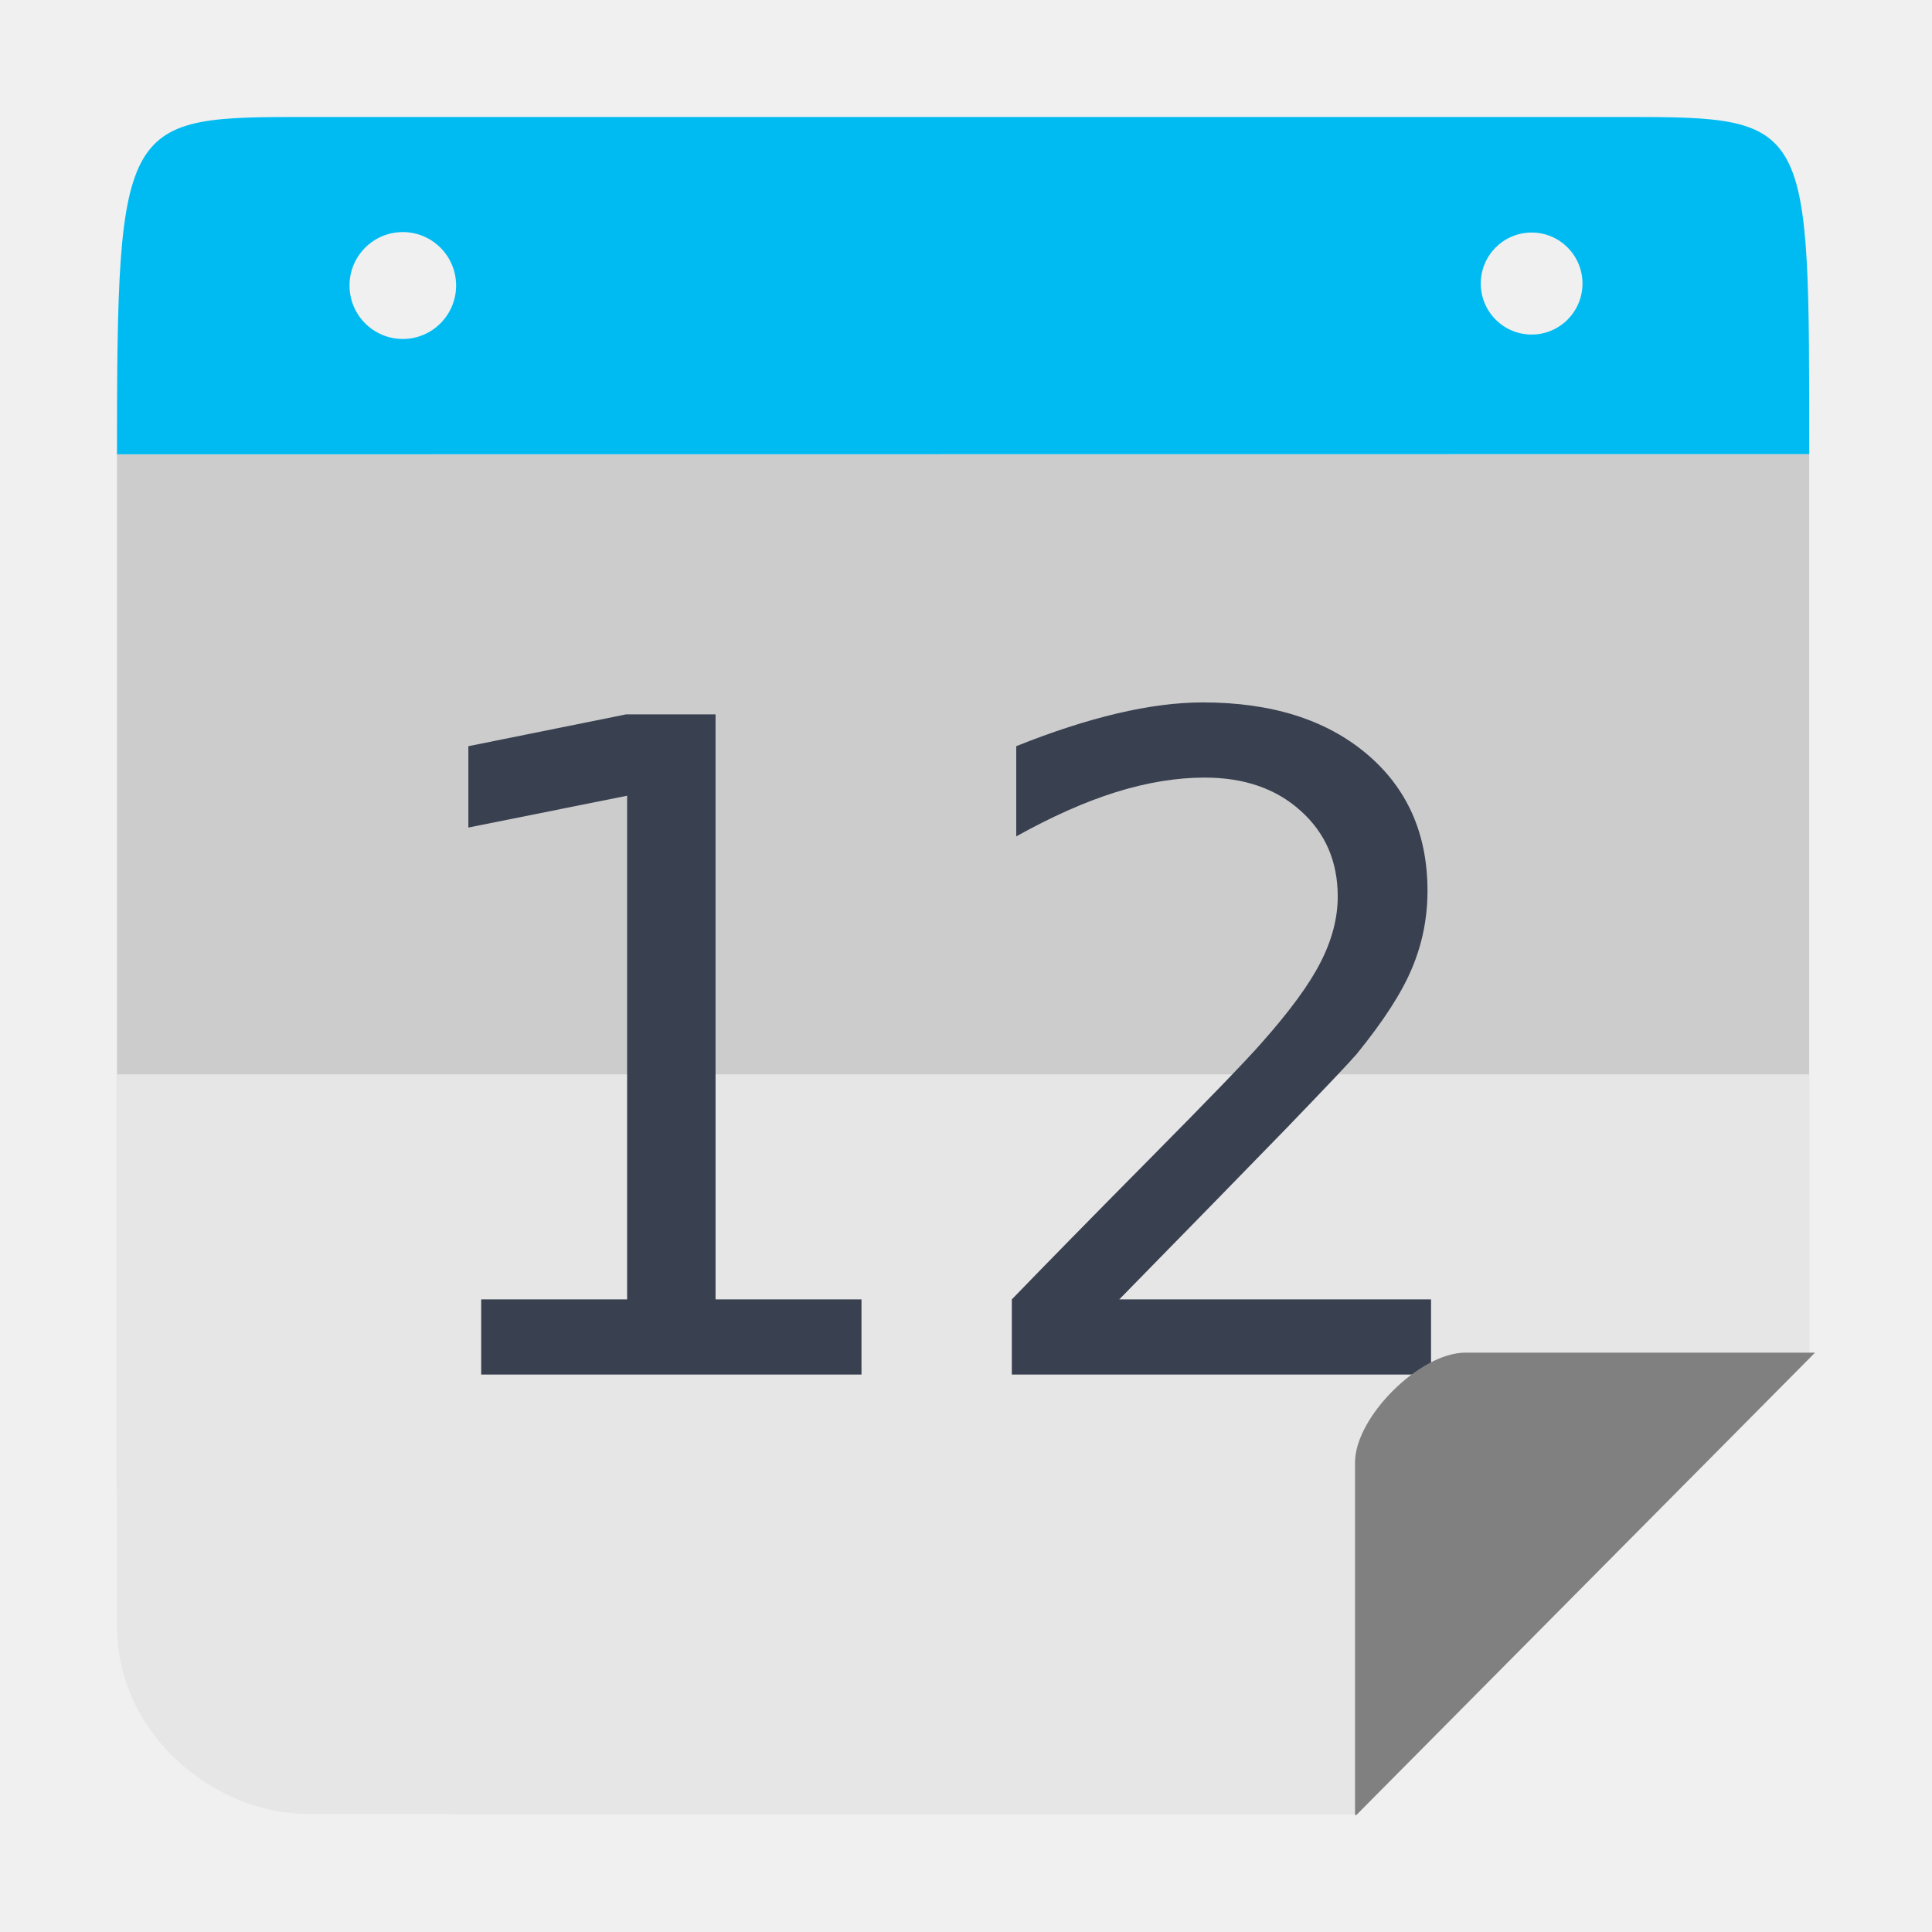
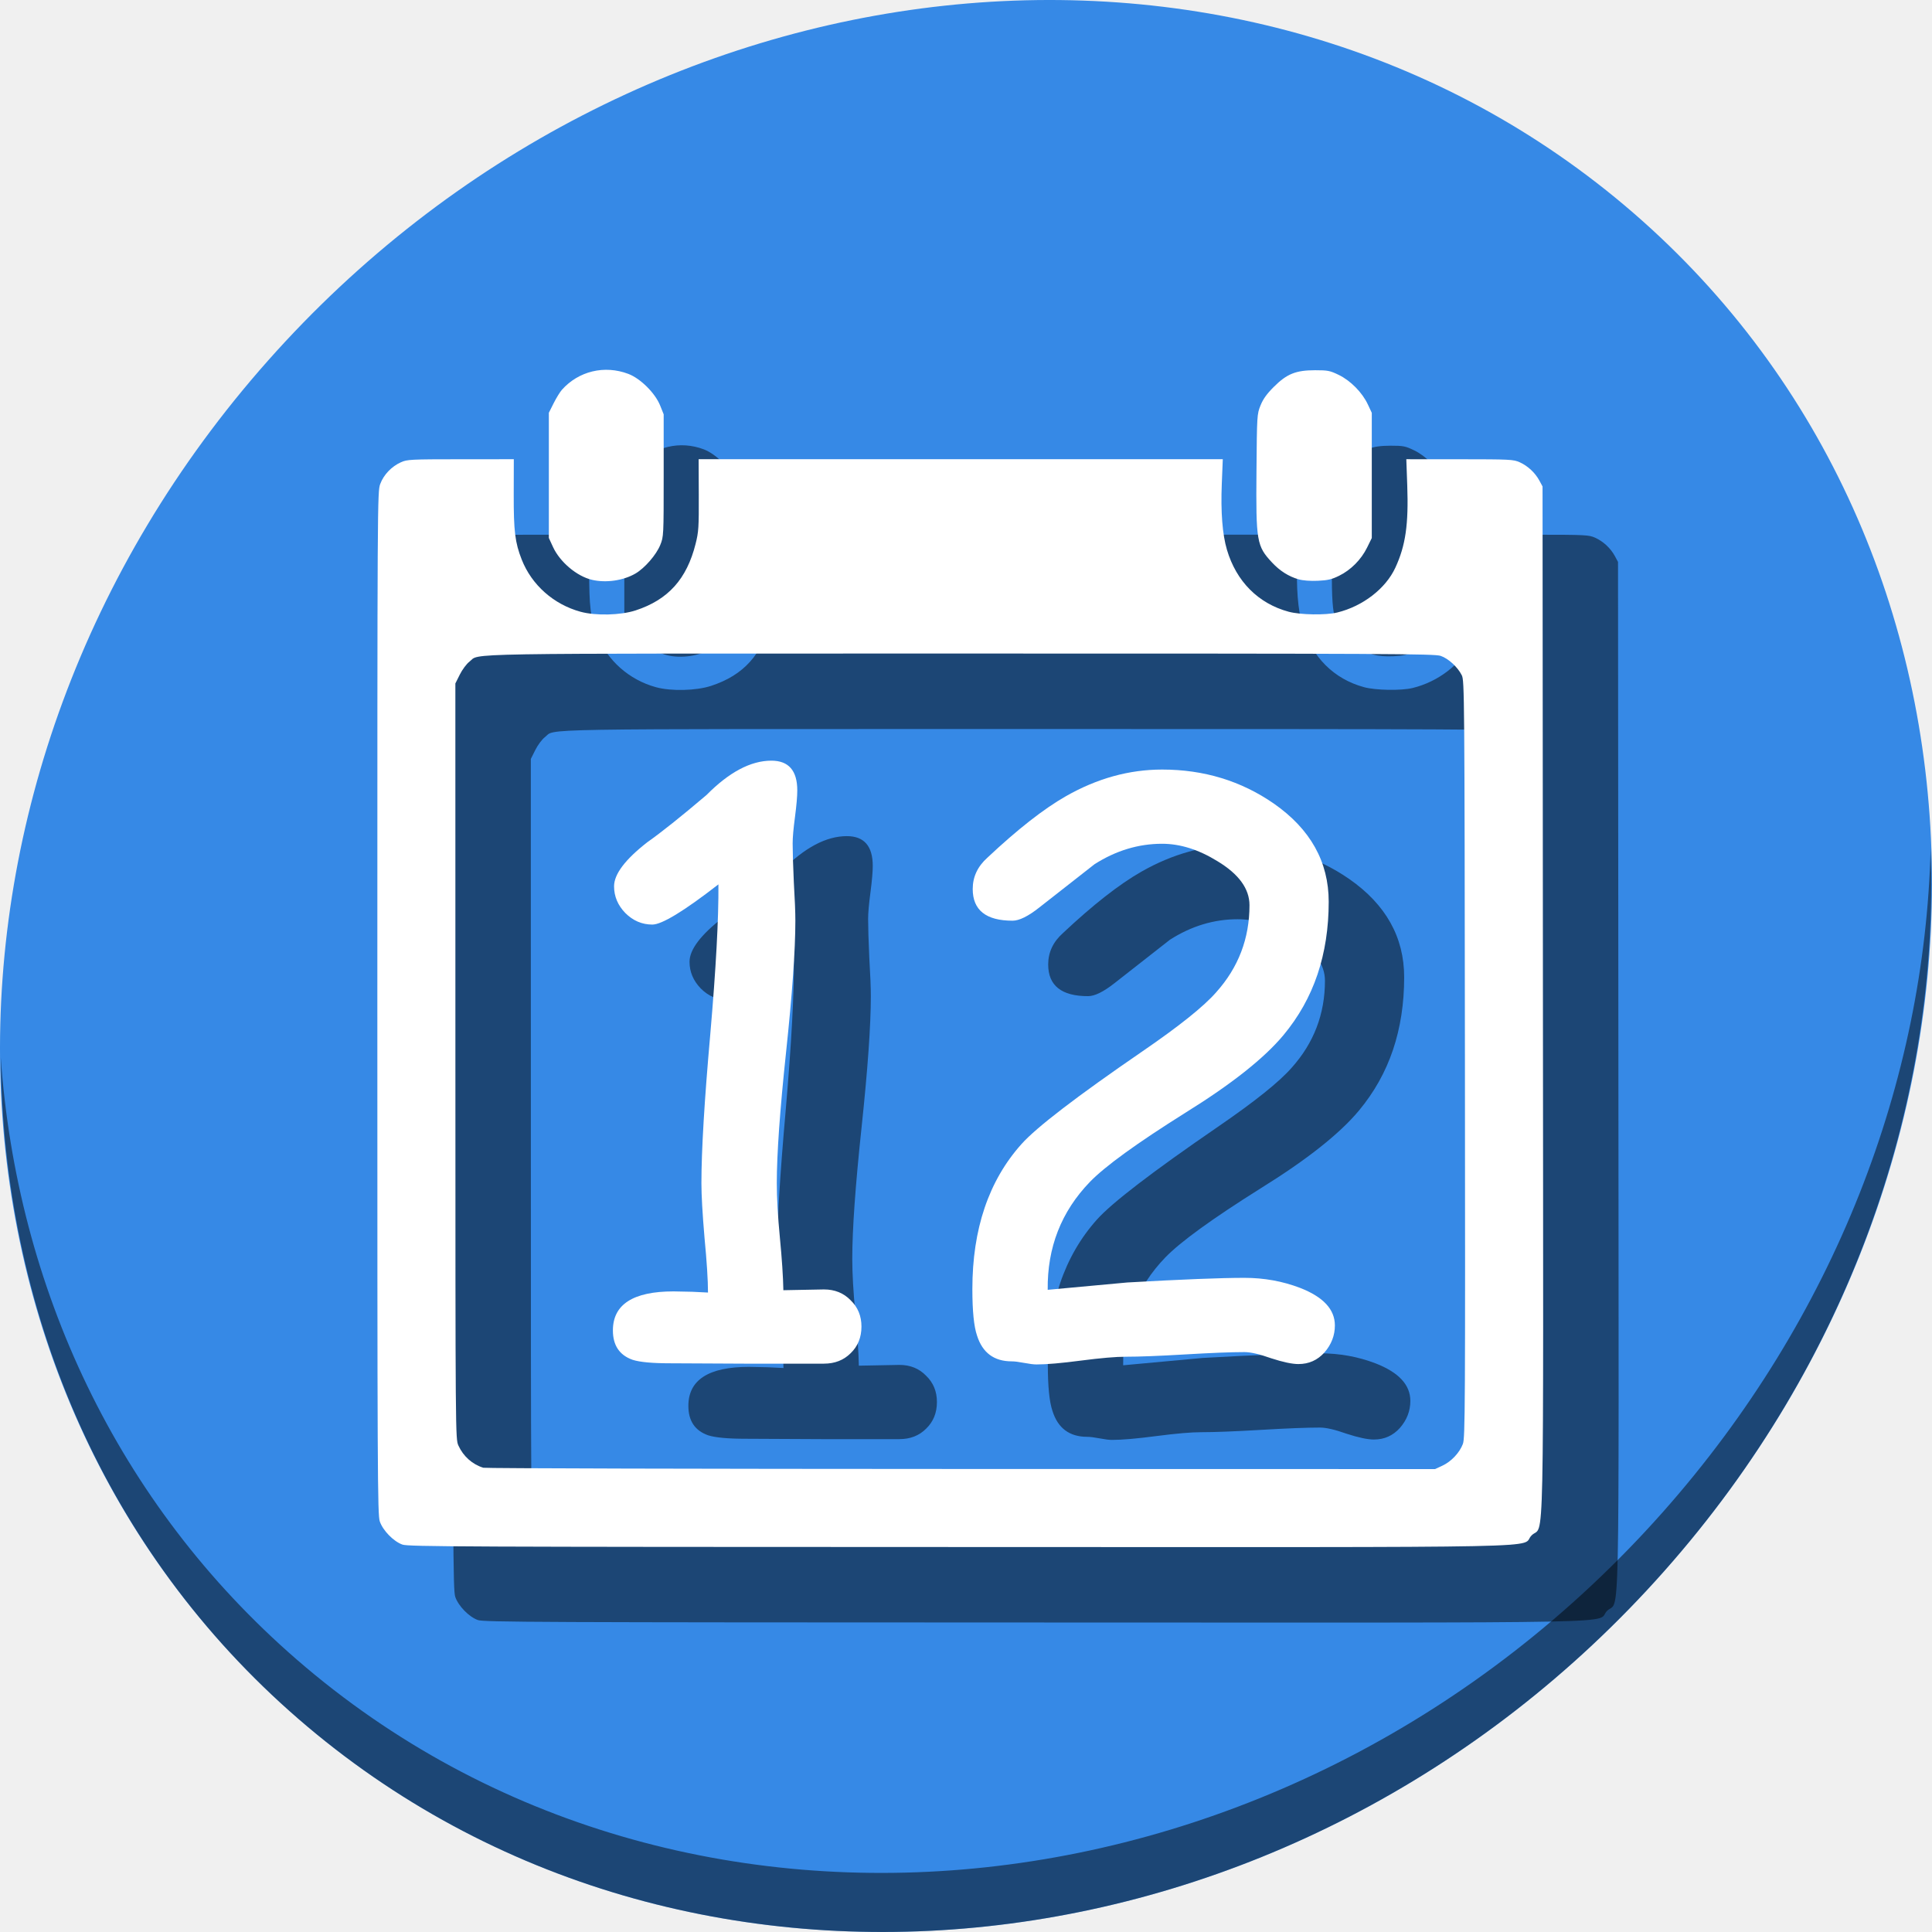
<svg xmlns="http://www.w3.org/2000/svg" height="512" width="512" viewBox="0 0 512 512" id="svg2" version="1.1">
  <defs id="defs14" />
-   <path style="opacity:1;fill:#cccccc;fill-opacity:1;stroke:none;stroke-width:46.392;stroke-linecap:butt;stroke-linejoin:miter;stroke-miterlimit:4;stroke-dasharray:92.784, 92.784;stroke-dashoffset:0;stroke-opacity:1" d="m 31,120.397 0,270.934 c 0,49.517 39.747,89.374 89.127,89.374 l 239.602,0 119.733,-120.7 0,-239.608 z" id="rect4178" />
-   <path style="opacity:1;fill:#e6e6e6;fill-opacity:1;stroke:none;stroke-width:46.392;stroke-linecap:butt;stroke-linejoin:miter;stroke-miterlimit:4;stroke-dasharray:92.784, 92.784;stroke-dashoffset:0;stroke-opacity:1" d="m 120.126,31 c -1.066,0 -2.125,0.027 -3.183,0.063 1.058,-0.029 2.115,-0.063 3.183,-0.063 z m 270.208,0 c 1.069,0 2.127,0.034 3.187,0.063 -1.058,-0.037 -2.119,-0.063 -3.187,-0.063 z M 31,284.709 l 0,146.234 c 0,29.008 26.223,49.762 50.396,49.762 l 278.333,0 119.733,-120.7 0,-75.296 z" id="rect4178-9" />
-   <path style="opacity:1;fill:#00bbf2;fill-opacity:1;stroke:none;stroke-width:46.392;stroke-linecap:butt;stroke-linejoin:miter;stroke-miterlimit:4;stroke-dasharray:92.784, 92.784;stroke-dashoffset:0;stroke-opacity:1" d="m 81.922,31 c -49.38,0 -50.921,-0.214 -50.921,89.397 l 448.462,-0.046 c -0.044,-88.31 0.805,-89.351 -48.559,-89.351 l -348.982,0 z m 24.826,30.504 c 7.801,-1.02e-4 14.125,6.34 14.125,14.162 10e-5,7.822 -6.325,14.164 -14.125,14.164 C 98.947,89.83 92.624,83.487 92.624,75.666 92.624,67.843 98.947,61.504 106.747,61.504 Z m 299.158,0.125 c 7.438,0.004 13.466,6.049 13.47,13.507 0.004,7.464 -6.027,13.519 -13.47,13.523 -7.449,0.004 -13.49,-6.053 -13.486,-13.523 0.004,-7.464 6.042,-13.511 13.486,-13.507 z" id="rect4178-4" />
-   <flowRoot xml:space="preserve" id="flowRoot819-3" style="font-style:normal;font-weight:normal;font-size:40px;line-height:1.25;font-family:sans-serif;letter-spacing:0px;word-spacing:0px;fill:#394050;fill-opacity:1;stroke:none" transform="translate(415.2662,6.270227)">
-     <flowRegion id="flowRegion821-6" style="fill:#394050;fill-opacity:1">
-       <rect id="rect823-7" width="429.274" height="449.962" x="532.714" y="151.685" style="fill:#394050;fill-opacity:1" />
-     </flowRegion>
-     <flowPara id="flowPara825-5" style="font-size:240px;fill:#394050;fill-opacity:1">12</flowPara>
-   </flowRoot>
-   <g aria-label="12" transform="translate(-434.959,0.2421821)" style="font-style:normal;font-weight:normal;font-size:40px;line-height:1.25;font-family:sans-serif;letter-spacing:0px;word-spacing:0px;fill:#394050;fill-opacity:1;stroke:none" id="flowRoot819-3-7">
-     <path d="m 562.48,344.107 h 38.672 V 210.631 l -42.07,8.438 v -21.562 l 41.836,-8.438 h 23.672 v 155.039 h 38.672 V 364.029 H 562.48 Z" style="font-size:240px;fill:#394050;fill-opacity:1" id="path1361" />
-     <path d="m 731.582,344.107 h 82.617 V 364.029 H 703.105 v -19.922 q 13.477,-13.945 36.68,-37.383 23.32,-23.555 29.297,-30.352 11.367,-12.773 15.82,-21.562 4.57,-8.906 4.57,-17.461 0,-13.945 -9.844,-22.734 -9.727,-8.789 -25.43,-8.789 -11.133,0 -23.555,3.867 -12.305,3.867 -26.367,11.719 v -23.906 q 14.297,-5.742 26.719,-8.672 12.422,-2.93 22.734,-2.93 27.188,0 43.359,13.594 16.172,13.594 16.172,36.328 0,10.781 -4.102,20.508 -3.984,9.609 -14.648,22.734 -2.93,3.398 -18.633,19.688 -15.703,16.172 -44.297,45.352 z" style="font-size:240px;fill:#394050;fill-opacity:1" id="path1363" />
+   <g id="g912">
+     <path id="path842" d="m 432.913,56.474 c 102.193,88.575 105.827,249.7 8.117,359.899 C 343.32,526.572 181.28,544.101 79.087,455.526 -23.106,366.951 -26.74,205.826 70.97,95.627 168.68,-14.572 330.72,-32.101 432.913,56.474 Z" style="fill:#3689e6;fill-opacity:1;stroke-width:11.11" />
+     <path id="path845" d="M 511.635,224.904 C 510.084,286.215 486.474,349.058 440.669,400.718 342.959,510.917 180.919,528.446 78.726,439.871 30.827,398.356 4.497,340.923 0.194,280.229 0.799,346.585 27.117,410.482 79.079,455.519 181.272,544.094 343.32,526.556 441.022,416.366 490.727,360.308 514.027,291.075 511.635,224.904 Z" style="opacity:1;fill:#000000;fill-opacity:0.49;stroke-width:11.11" />
+     <g style="fill:#000000;fill-opacity:0.49" transform="translate(20.00002,19.99998)" id="g898">
+       <path style="fill:#000000;stroke-width:0.39;fill-opacity:0.49" d="m 106.653,409.333 c -2.355,-0.831 -5.178,-3.719 -6.003,-6.139 -0.602,-1.767 -0.65,-11.948 -0.65,-137.397 0,-134.387 0.008,-135.505 0.778,-137.567 0.911,-2.434 2.98,-4.601 5.464,-5.723 1.66,-0.75 2.526,-0.794 15.839,-0.802 l 14.084,-0.008 -0.023,9.266 c -0.026,9.778 0.351,12.846 2.123,17.343 2.645,6.711 8.458,11.866 15.574,13.812 4.039,1.105 10.66,0.94 14.63,-0.363 8.606,-2.825 13.527,-8.293 15.874,-17.641 0.797,-3.173 0.874,-4.368 0.841,-12.956 l -0.038,-9.461 h 69.453 69.453 l -0.265,6.535 c -0.302,7.452 0.162,13.389 1.365,17.459 2.482,8.393 8.307,14.247 16.341,16.42 3.114,0.842 9.836,0.954 12.874,0.214 6.783,-1.652 12.851,-6.331 15.419,-11.89 2.712,-5.869 3.52,-11.464 3.15,-21.812 l -0.248,-6.925 14.15,0.008 c 13.385,0.008 14.245,0.051 15.906,0.802 2.149,0.972 4.082,2.772 5.203,4.846 l 0.844,1.561 0.1,136.147 c 0.112,153.408 0.429,138.406 -2.998,141.834 -3.448,3.448 12.893,3.115 -151.567,3.081 -131.562,-0.026 -146.11,-0.091 -147.673,-0.643 z m 275.61,-20.921 c 2.349,-1.096 4.533,-3.415 5.415,-5.752 0.6,-1.588 0.641,-9.276 0.543,-101.983 -0.102,-96.861 -0.131,-100.314 -0.832,-101.725 -1.081,-2.174 -3.552,-4.442 -5.6,-5.14 -1.637,-0.558 -13.896,-0.617 -127.316,-0.617 -136.896,0 -127.026,-0.164 -130.084,2.168 -0.744,0.568 -1.877,2.087 -2.53,3.394 l -1.182,2.366 0.008,100.105 c 0.008,99.828 0.011,100.11 0.802,101.861 1.287,2.846 3.701,4.996 6.599,5.878 0.538,0.164 57.508,0.311 126.601,0.327 l 125.624,0.03 1.951,-0.91 z M 156.856,153.653 c -3.988,-0.94 -8.458,-4.703 -10.286,-8.661 l -1.119,-2.423 v -16.589 -16.589 l 1.268,-2.528 c 0.698,-1.39 1.685,-2.995 2.195,-3.566 4.43,-4.965 11.292,-6.607 17.604,-4.212 3.215,1.22 7.104,5.085 8.424,8.372 l 0.94,2.341 v 16.191 c 0,16.032 -0.008,16.213 -0.905,18.433 -1.054,2.61 -4.097,6.119 -6.554,7.559 -3.216,1.885 -7.833,2.553 -11.566,1.673 z m 187.281,-0.127 c -2.638,-0.762 -4.937,-2.216 -7.01,-4.432 -4.103,-4.387 -4.305,-5.568 -4.148,-24.277 0.125,-14.817 0.139,-15.052 1.066,-17.361 0.682,-1.698 1.646,-3.047 3.511,-4.912 3.466,-3.466 5.84,-4.425 10.96,-4.429 3.374,-0.001 3.936,0.109 6.271,1.243 3.129,1.519 6.221,4.654 7.698,7.805 l 1.052,2.244 v 16.589 16.589 l -1.246,2.532 c -1.569,3.188 -4.29,5.93 -7.406,7.463 -1.972,0.971 -3.017,1.217 -5.661,1.334 -2.005,0.089 -3.946,-0.06 -5.086,-0.389 z" id="path890" />
+       <g transform="matrix(5.244564,0,0,5.244564,350.83,-982.2808)" id="g896" style="font-style:normal;font-weight:normal;font-size:40px;line-height:1.25;font-family:sans-serif;letter-spacing:0px;word-spacing:0px;fill:#000000;fill-opacity:0.49;stroke:none" aria-label="12">
+         <path id="path892" style="font-style:normal;font-variant:normal;font-weight:normal;font-stretch:normal;font-family:'Comic Sans MS';-inkscape-font-specification:'Comic Sans MS';fill:#000000;fill-opacity:0.49" d="m -25.26,256.202 h -3.887 l -3.867,-0.019 q -1.367,0 -1.914,-0.176 -0.996,-0.352 -0.996,-1.484 0,-1.973 3.066,-1.973 l 0.938,0.019 0.801,0.039 q 0,-0.938 -0.176,-2.773 -0.156,-1.836 -0.156,-2.754 0,-2.48 0.449,-7.539 0.43,-4.98 0.41,-7.559 -2.617,2.031 -3.34,2.031 -0.781,0 -1.367,-0.586 -0.566,-0.586 -0.566,-1.348 0,-0.918 1.68,-2.227 1.055,-0.742 2.988,-2.383 1.719,-1.738 3.281,-1.738 1.309,0 1.309,1.504 0,0.449 -0.117,1.348 -0.117,0.879 -0.117,1.328 0,0.645 0.059,1.953 0.078,1.309 0.078,1.953 0,2.227 -0.469,6.641 -0.469,4.414 -0.469,6.621 0,1.133 0.156,2.754 0.156,1.621 0.176,2.656 l 2.051,-0.039 q 0.82,0 1.348,0.547 0.547,0.527 0.547,1.328 0,0.82 -0.547,1.348 -0.527,0.527 -1.348,0.527 z" />
+         <path id="path894" style="font-style:normal;font-variant:normal;font-weight:normal;font-stretch:normal;font-family:'Comic Sans MS';-inkscape-font-specification:'Comic Sans MS';fill:#000000;fill-opacity:0.49" d="m -1.275,256.222 q -0.488,0 -1.387,-0.293 -0.879,-0.312 -1.348,-0.312 -0.996,0 -2.988,0.117 -1.992,0.117 -3.008,0.117 -0.762,0 -2.266,0.195 -1.484,0.195 -2.246,0.195 -0.215,0 -0.625,-0.078 -0.41,-0.078 -0.625,-0.078 -1.348,0 -1.758,-1.309 -0.234,-0.684 -0.234,-2.344 0,-4.551 2.48,-7.324 1.133,-1.27 6.113,-4.688 2.793,-1.914 3.73,-2.988 1.68,-1.875 1.68,-4.395 0,-1.25 -1.621,-2.227 -1.426,-0.879 -2.793,-0.879 -1.797,0 -3.418,1.035 l -2.793,2.188 q -0.84,0.664 -1.348,0.664 -2.012,0 -2.012,-1.602 0,-0.918 0.742,-1.582 2.285,-2.148 3.965,-3.105 2.363,-1.348 4.863,-1.348 3.164,0 5.645,1.719 2.773,1.934 2.773,4.961 0,1.992 -0.566,3.672 -0.566,1.68 -1.719,3.066 -1.465,1.758 -4.961,3.926 -3.672,2.305 -4.824,3.496 -2.168,2.246 -2.129,5.449 l 4.023,-0.371 q 4.141,-0.234 5.918,-0.234 1.484,0 2.812,0.508 1.758,0.684 1.758,1.895 0,0.762 -0.527,1.367 -0.527,0.586 -1.309,0.586 z" />
+       </g>
+     </g>
+     <g id="g888">
+       <path id="path849" d="m 106.653,409.333 c -2.355,-0.831 -5.178,-3.719 -6.003,-6.139 -0.602,-1.767 -0.65,-11.948 -0.65,-137.397 0,-134.387 0.008,-135.505 0.778,-137.567 0.911,-2.434 2.98,-4.601 5.464,-5.723 1.66,-0.75 2.526,-0.794 15.839,-0.802 l 14.084,-0.008 -0.023,9.266 c -0.026,9.778 0.351,12.846 2.123,17.343 2.645,6.711 8.458,11.866 15.574,13.812 4.039,1.105 10.66,0.94 14.63,-0.363 8.606,-2.825 13.527,-8.293 15.874,-17.641 0.797,-3.173 0.874,-4.368 0.841,-12.956 l -0.038,-9.461 h 69.453 69.453 l -0.265,6.535 c -0.302,7.452 0.162,13.389 1.365,17.459 2.482,8.393 8.307,14.247 16.341,16.42 3.114,0.842 9.836,0.954 12.874,0.214 6.783,-1.652 12.851,-6.331 15.419,-11.89 2.712,-5.869 3.52,-11.464 3.15,-21.812 l -0.248,-6.925 14.15,0.008 c 13.385,0.008 14.245,0.051 15.906,0.802 2.149,0.972 4.082,2.772 5.203,4.846 l 0.844,1.561 0.1,136.147 c 0.112,153.408 0.429,138.406 -2.998,141.834 -3.448,3.448 12.893,3.115 -151.567,3.081 -131.562,-0.026 -146.11,-0.091 -147.673,-0.643 z m 275.61,-20.921 c 2.349,-1.096 4.533,-3.415 5.415,-5.752 0.6,-1.588 0.641,-9.276 0.543,-101.983 -0.102,-96.861 -0.131,-100.314 -0.832,-101.725 -1.081,-2.174 -3.552,-4.442 -5.6,-5.14 -1.637,-0.558 -13.896,-0.617 -127.316,-0.617 -136.896,0 -127.026,-0.164 -130.084,2.168 -0.744,0.568 -1.877,2.087 -2.53,3.394 l -1.182,2.366 0.008,100.105 c 0.008,99.828 0.011,100.11 0.802,101.861 1.287,2.846 3.701,4.996 6.599,5.878 0.538,0.164 57.508,0.311 126.601,0.327 l 125.624,0.03 1.951,-0.91 z M 156.856,153.653 c -3.988,-0.94 -8.458,-4.703 -10.286,-8.661 l -1.119,-2.423 v -16.589 -16.589 l 1.268,-2.528 c 0.698,-1.39 1.685,-2.995 2.195,-3.566 4.43,-4.965 11.292,-6.607 17.604,-4.212 3.215,1.22 7.104,5.085 8.424,8.372 l 0.94,2.341 v 16.191 c 0,16.032 -0.008,16.213 -0.905,18.433 -1.054,2.61 -4.097,6.119 -6.554,7.559 -3.216,1.885 -7.833,2.553 -11.566,1.673 z m 187.281,-0.127 c -2.638,-0.762 -4.937,-2.216 -7.01,-4.432 -4.103,-4.387 -4.305,-5.568 -4.148,-24.277 0.125,-14.817 0.139,-15.052 1.066,-17.361 0.682,-1.698 1.646,-3.047 3.511,-4.912 3.466,-3.466 5.84,-4.425 10.96,-4.429 3.374,-0.001 3.936,0.109 6.271,1.243 3.129,1.519 6.221,4.654 7.698,7.805 l 1.052,2.244 v 16.589 16.589 l -1.246,2.532 c -1.569,3.188 -4.29,5.93 -7.406,7.463 -1.972,0.971 -3.017,1.217 -5.661,1.334 -2.005,0.089 -3.946,-0.06 -5.086,-0.389 z" style="fill:#ffffff;stroke-width:0.39" />
+       <g aria-label="12" style="font-style:normal;font-weight:normal;font-size:40px;line-height:1.25;font-family:sans-serif;letter-spacing:0px;word-spacing:0px;fill:#ffffff;fill-opacity:1;stroke:none" id="flowRoot871" transform="matrix(5.244564,0,0,5.244564,350.83,-982.2808)">
+         <path d="m -25.26,256.202 h -3.887 l -3.867,-0.019 q -1.367,0 -1.914,-0.176 -0.996,-0.352 -0.996,-1.484 0,-1.973 3.066,-1.973 l 0.938,0.019 0.801,0.039 q 0,-0.938 -0.176,-2.773 -0.156,-1.836 -0.156,-2.754 0,-2.48 0.449,-7.539 0.43,-4.98 0.41,-7.559 -2.617,2.031 -3.34,2.031 -0.781,0 -1.367,-0.586 -0.566,-0.586 -0.566,-1.348 0,-0.918 1.68,-2.227 1.055,-0.742 2.988,-2.383 1.719,-1.738 3.281,-1.738 1.309,0 1.309,1.504 0,0.449 -0.117,1.348 -0.117,0.879 -0.117,1.328 0,0.645 0.059,1.953 0.078,1.309 0.078,1.953 0,2.227 -0.469,6.641 -0.469,4.414 -0.469,6.621 0,1.133 0.156,2.754 0.156,1.621 0.176,2.656 l 2.051,-0.039 q 0.82,0 1.348,0.547 0.547,0.527 0.547,1.328 0,0.82 -0.547,1.348 -0.527,0.527 -1.348,0.527 z" style="font-style:normal;font-variant:normal;font-weight:normal;font-stretch:normal;font-family:'Comic Sans MS';-inkscape-font-specification:'Comic Sans MS';fill:#ffffff" id="path879" />
+         <path d="m -1.275,256.222 q -0.488,0 -1.387,-0.293 -0.879,-0.312 -1.348,-0.312 -0.996,0 -2.988,0.117 -1.992,0.117 -3.008,0.117 -0.762,0 -2.266,0.195 -1.484,0.195 -2.246,0.195 -0.215,0 -0.625,-0.078 -0.41,-0.078 -0.625,-0.078 -1.348,0 -1.758,-1.309 -0.234,-0.684 -0.234,-2.344 0,-4.551 2.48,-7.324 1.133,-1.27 6.113,-4.688 2.793,-1.914 3.73,-2.988 1.68,-1.875 1.68,-4.395 0,-1.25 -1.621,-2.227 -1.426,-0.879 -2.793,-0.879 -1.797,0 -3.418,1.035 l -2.793,2.188 q -0.84,0.664 -1.348,0.664 -2.012,0 -2.012,-1.602 0,-0.918 0.742,-1.582 2.285,-2.148 3.965,-3.105 2.363,-1.348 4.863,-1.348 3.164,0 5.645,1.719 2.773,1.934 2.773,4.961 0,1.992 -0.566,3.672 -0.566,1.68 -1.719,3.066 -1.465,1.758 -4.961,3.926 -3.672,2.305 -4.824,3.496 -2.168,2.246 -2.129,5.449 l 4.023,-0.371 q 4.141,-0.234 5.918,-0.234 1.484,0 2.812,0.508 1.758,0.684 1.758,1.895 0,0.762 -0.527,1.367 -0.527,0.586 -1.309,0.586 z" style="font-style:normal;font-variant:normal;font-weight:normal;font-stretch:normal;font-family:'Comic Sans MS';-inkscape-font-specification:'Comic Sans MS';fill:#ffffff" id="path881" />
+       </g>
+     </g>
  </g>
-   <path style="opacity:1;fill:#808080;fill-opacity:1;stroke:none;stroke-width:46.392;stroke-linecap:butt;stroke-linejoin:miter;stroke-miterlimit:4;stroke-dasharray:92.784, 92.784;stroke-dashoffset:0;stroke-opacity:1" d="m 388.367,358.463 c -12.142,0 -29.272,17.101 -29.272,29.103 l 0,93.434 0.339,0 L 481,358.463 l -92.633,0 z" id="rect4218" />
</svg>
